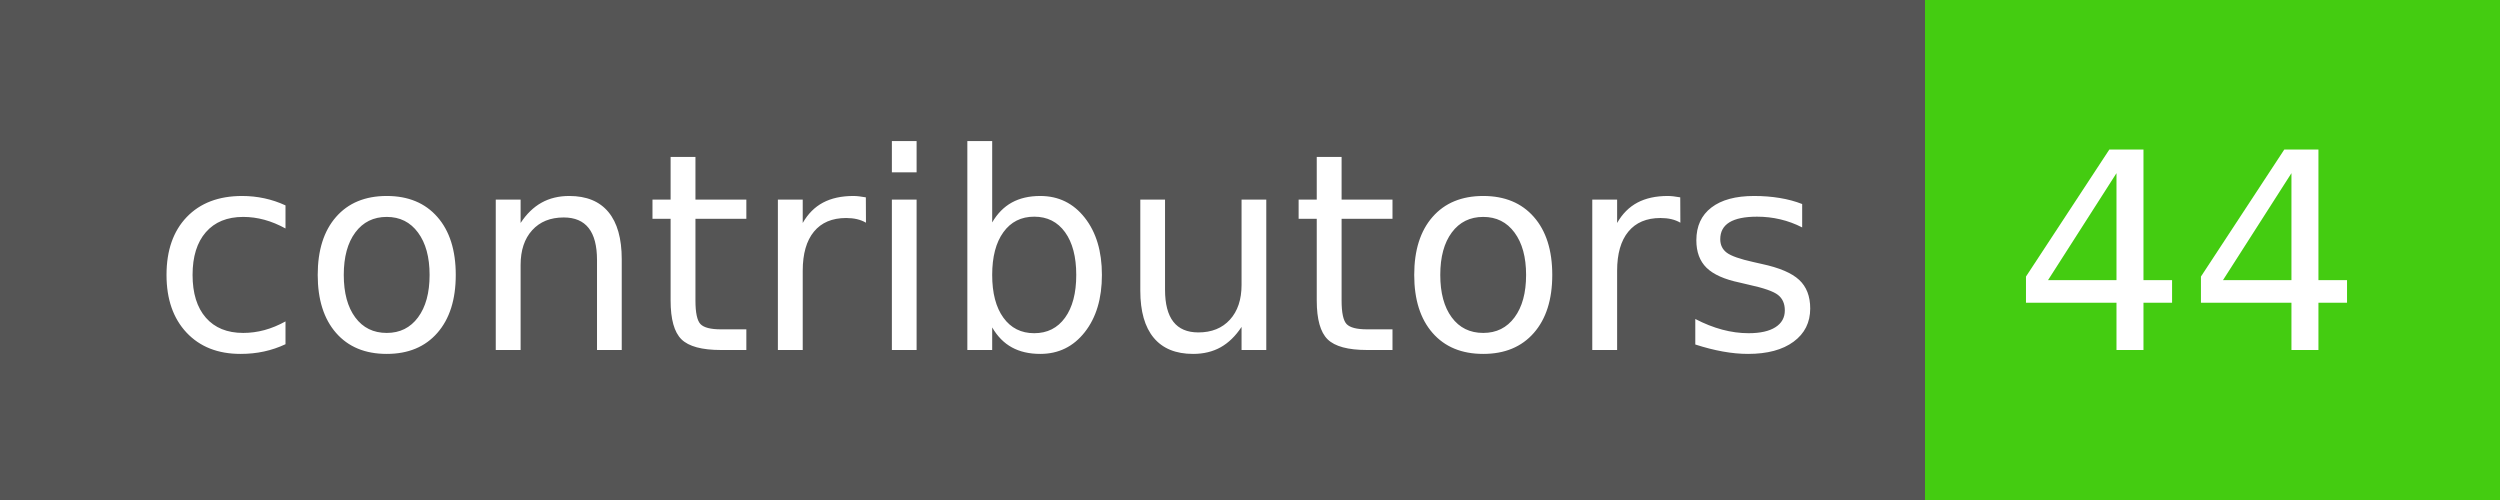
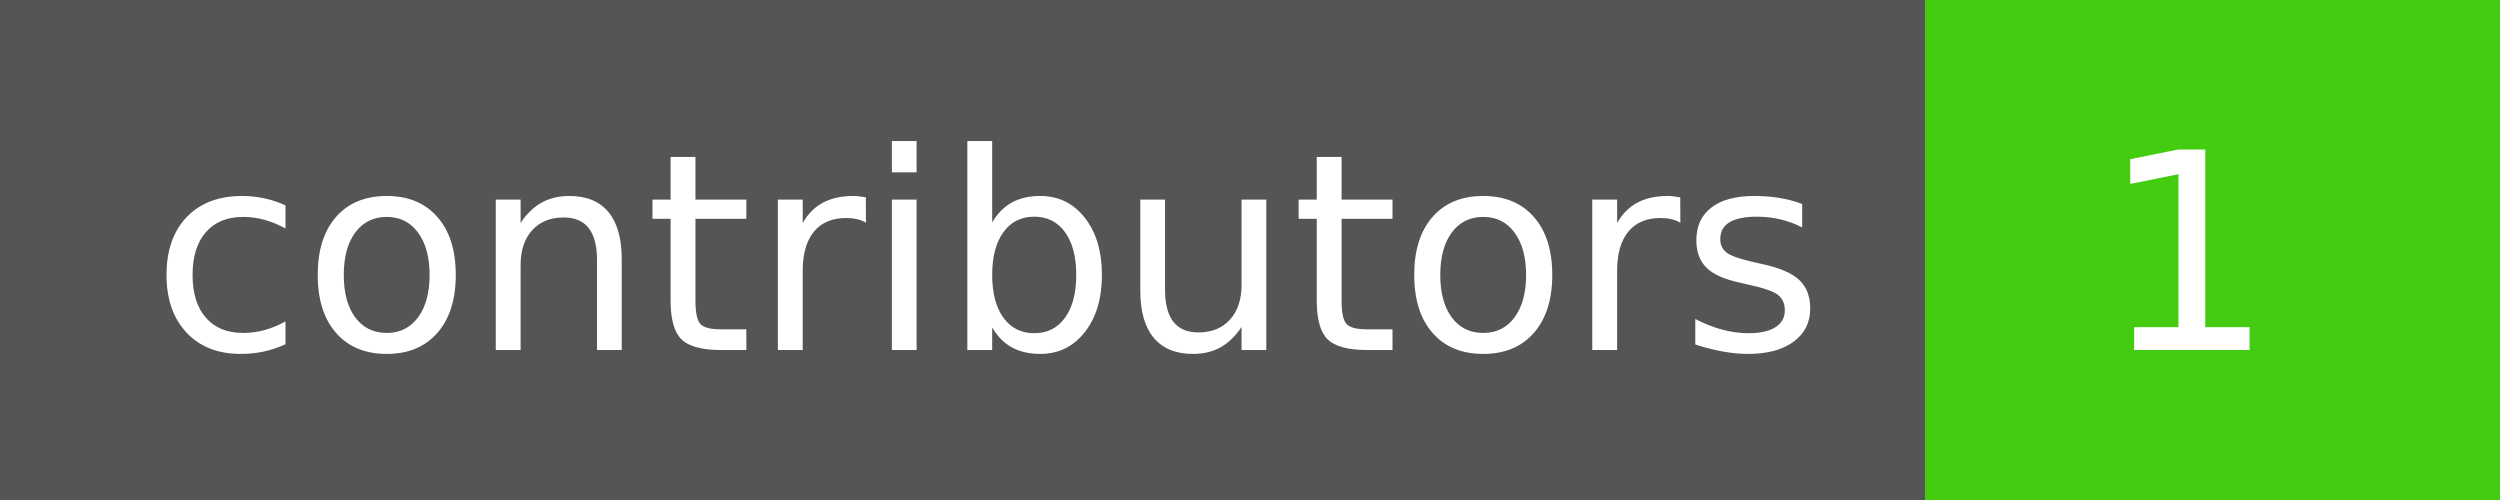
<svg xmlns="http://www.w3.org/2000/svg" width="100" height="20" role="img" aria-label="contributors: 1">
  <g shape-rendering="crispEdges">
    <rect width="77" height="20" fill="#555" />
    <rect x="77" width="23" height="20" fill="#4c1" />
  </g>
  <g fill="#fff" text-anchor="middle" font-family="Verdana,Geneva,DejaVu Sans,sans-serif" text-rendering="geometricPrecision" font-size="110">
    <text x="395" y="140" transform="scale(.1)" fill="#fff" textLength="670">contributors</text>
-     <text x="875" y="140" transform="scale(.1)" fill="#fff" textLength="130">44</text>
+     <text x="875" y="140" transform="scale(.1)" fill="#fff" textLength="130">1</text>
  </g>
</svg>
